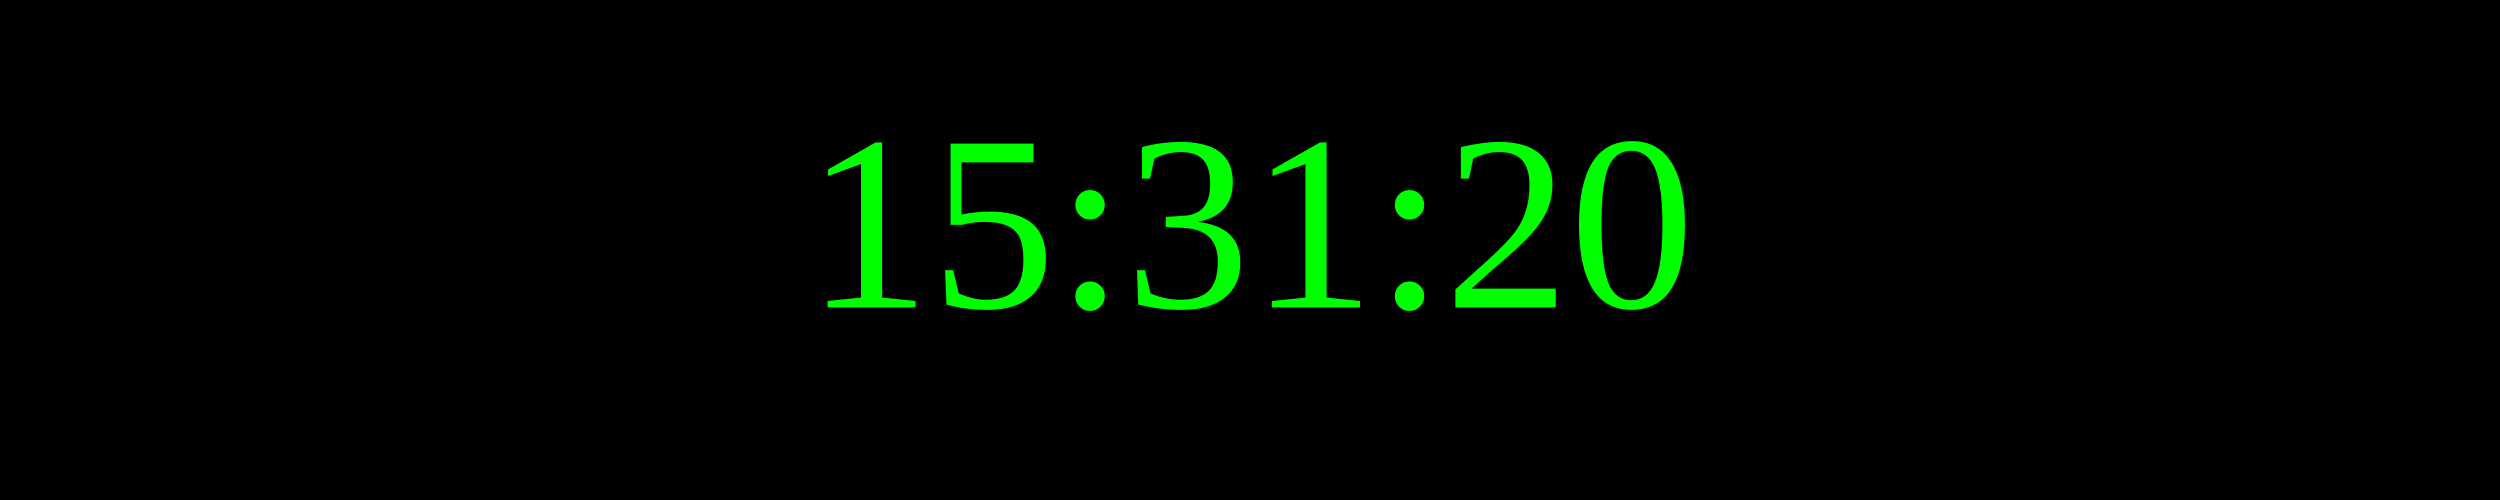
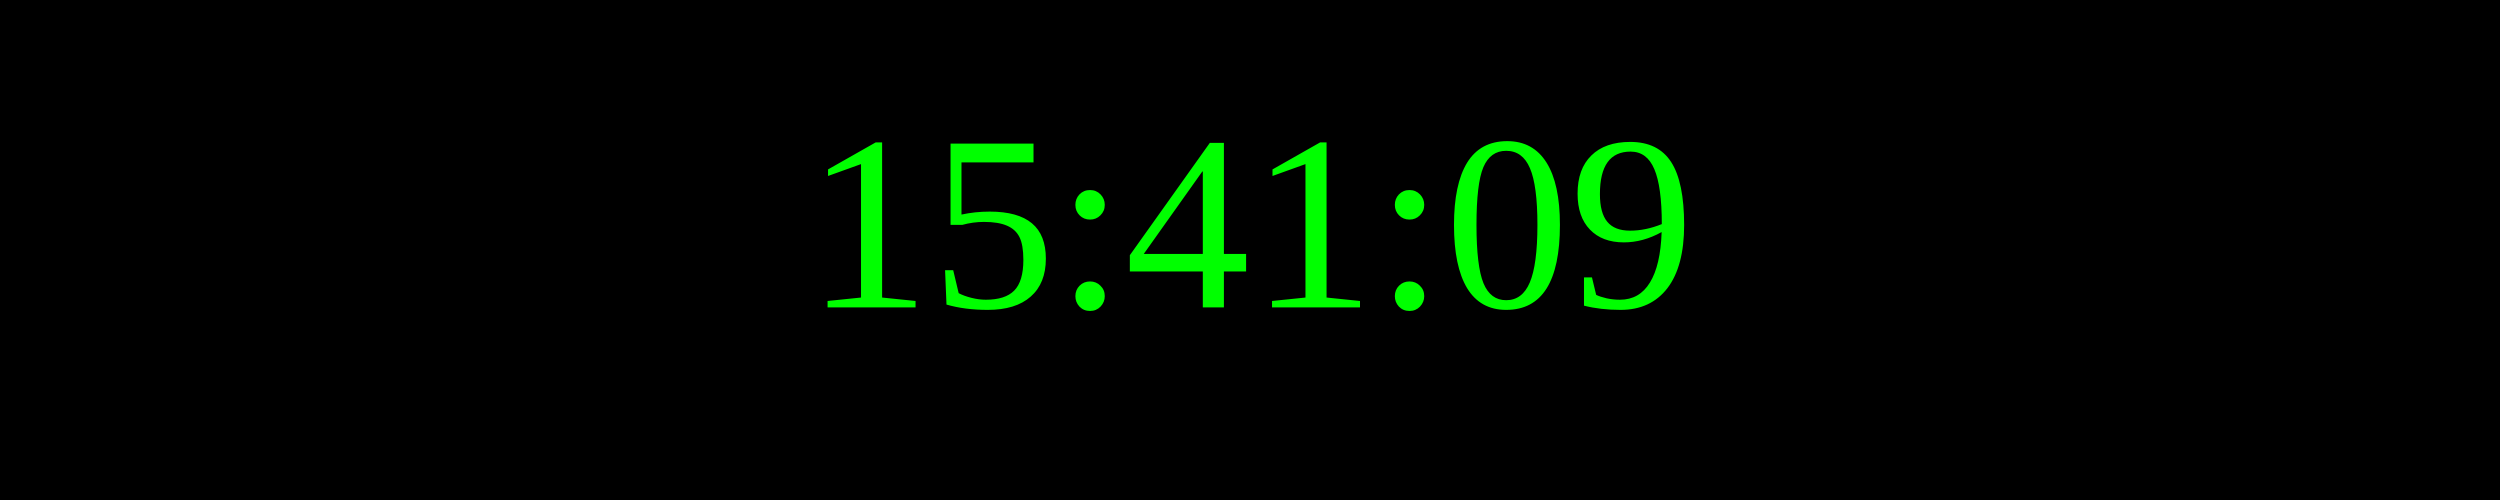
<svg xmlns="http://www.w3.org/2000/svg" width="250" height="50">
  <rect width="100%" height="100%" fill="black" />
  <text x="50%" y="50%" font-size="25" fill="lime" text-anchor="middle" dominant-baseline="middle">
- 15:31:20
+ 15:41:09
</text>
</svg>
